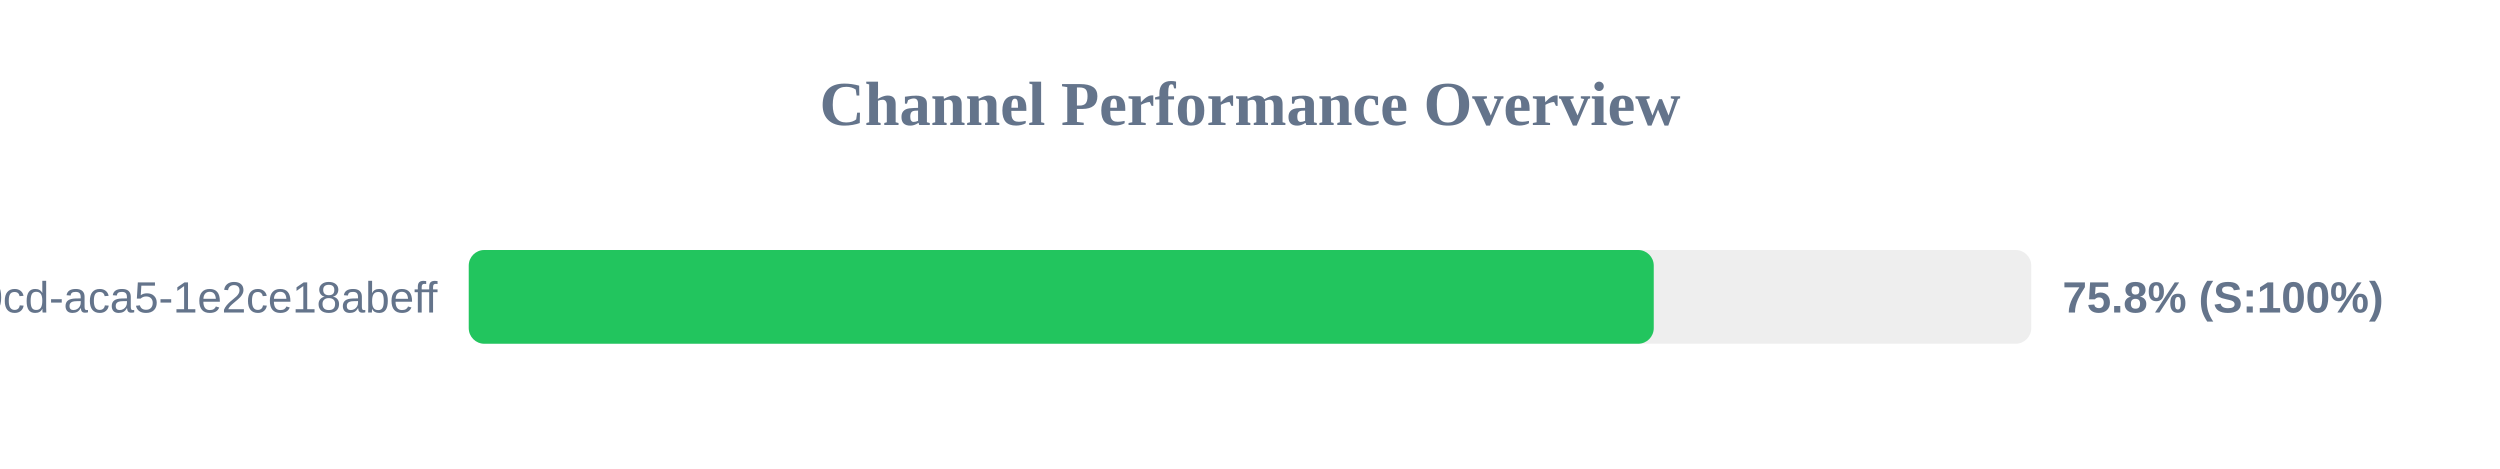
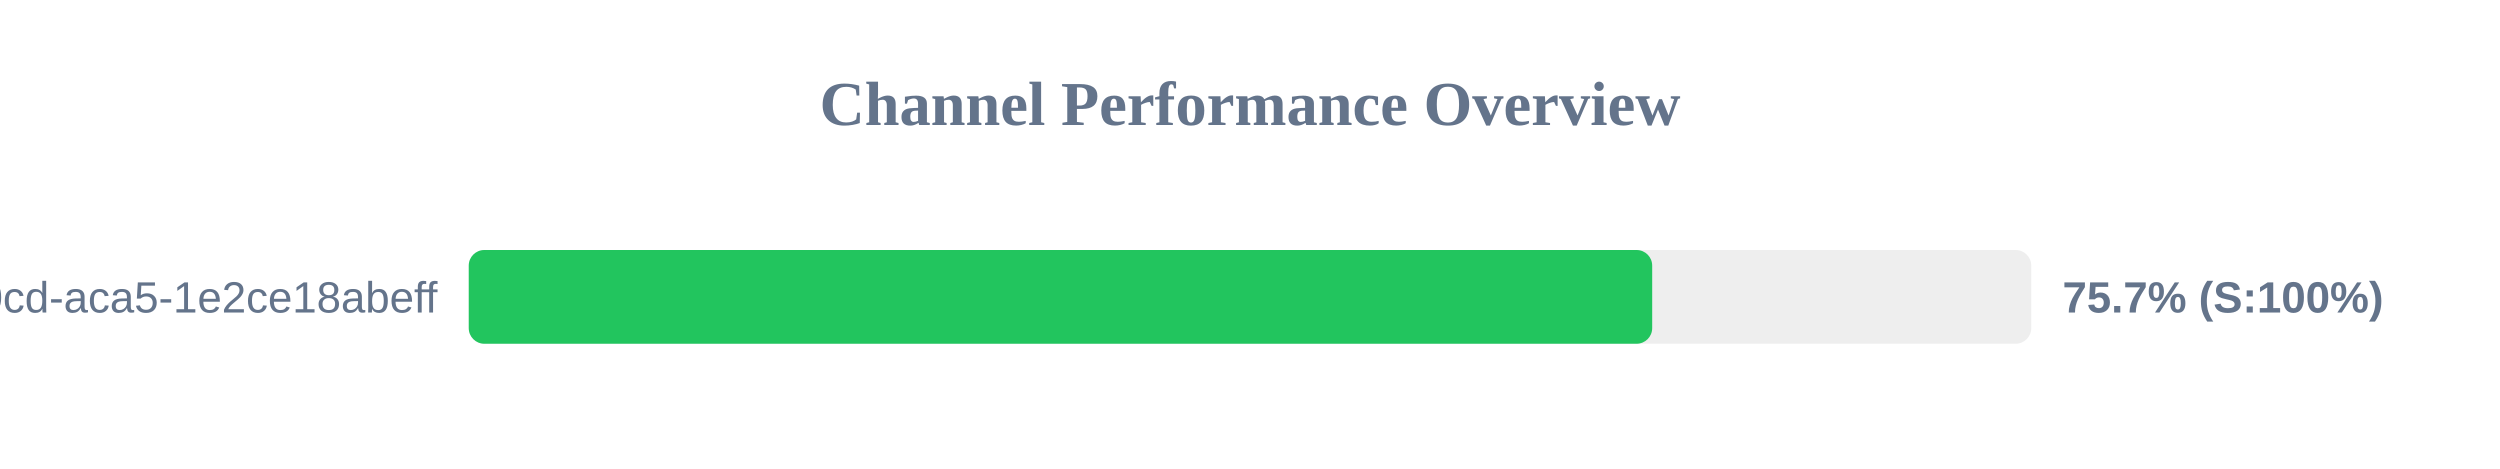
<svg xmlns="http://www.w3.org/2000/svg" width="800" height="150" version="1.1">
  <style>
        .row { font: 14px Arial; fill: #64748b; }
        .score { font: bold 14px Arial; fill: #64748b; }
    </style>
  <text x="400" y="40" text-anchor="middle" font-size="20px" font-weight="bold" fill="#64748b">Channel Performance Overview</text>
  <rect x="150" y="80" width="500" height="30" fill="#eee" rx="5" />
-   <rect x="150" y="80" width="379.2" height="30" fill="#22c55e" rx="5" />
+   <rect x="150" y="80" width="378.7" height="30" fill="#22c55e" rx="5" />
  <text x="140" y="100" text-anchor="end" class="row">?uuid=ebbeef45-0fd8-40cd-aca5-1e2ce18abeff</text>
-   <text x="660" y="100" text-anchor="start" class="score">75.8% (S:100%)</text>
+   <text x="660" y="100" text-anchor="start" class="score">75.7% (S:100%)</text>
</svg>
